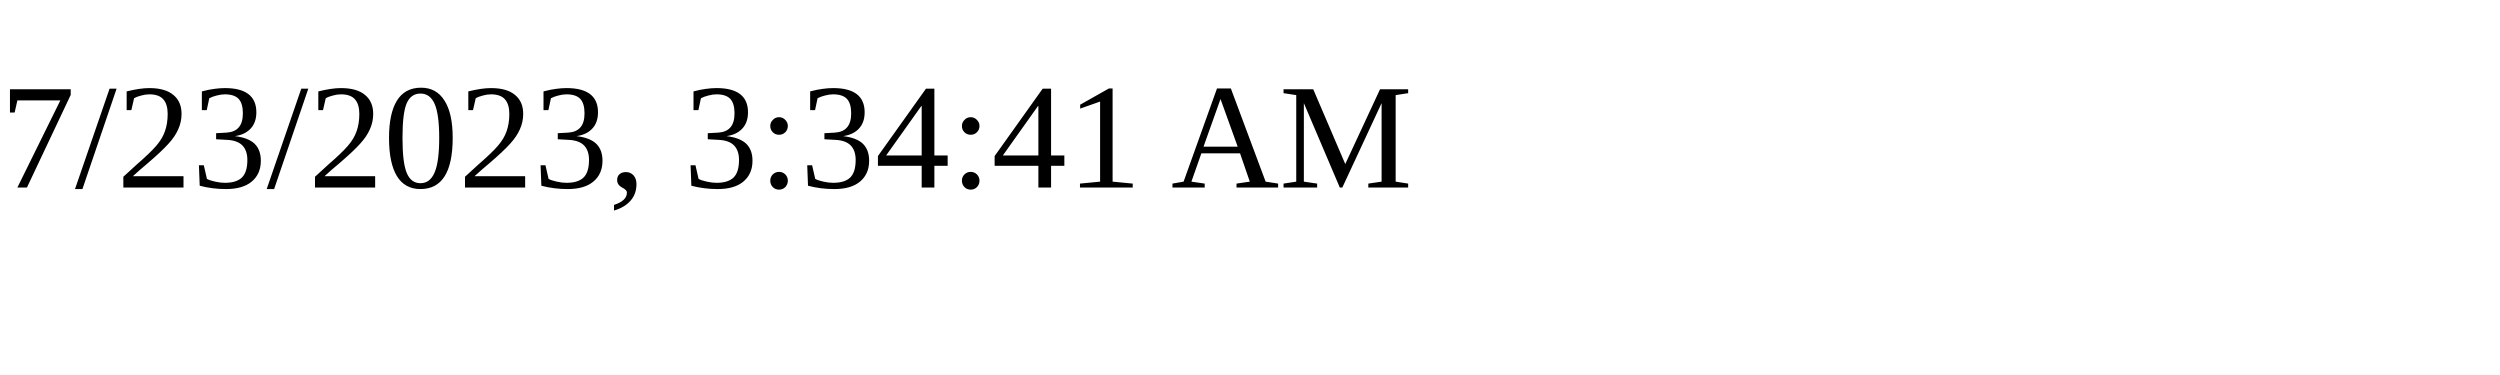
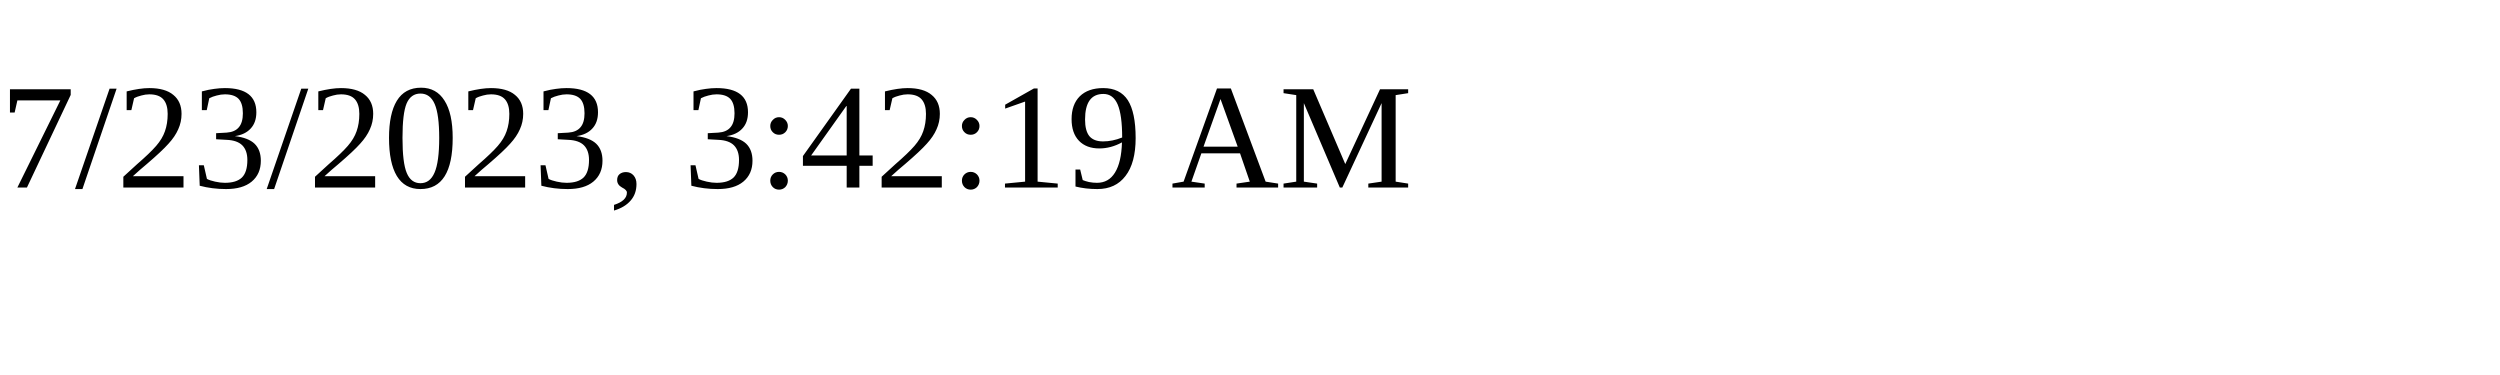
<svg xmlns="http://www.w3.org/2000/svg" height="30" width="200">
-   <text x="0" y="15">7/23/2023, 3:34:41 AM</text>
+   <text x="0" y="15">7/23/2023, 3:42:19 AM</text>
</svg>
